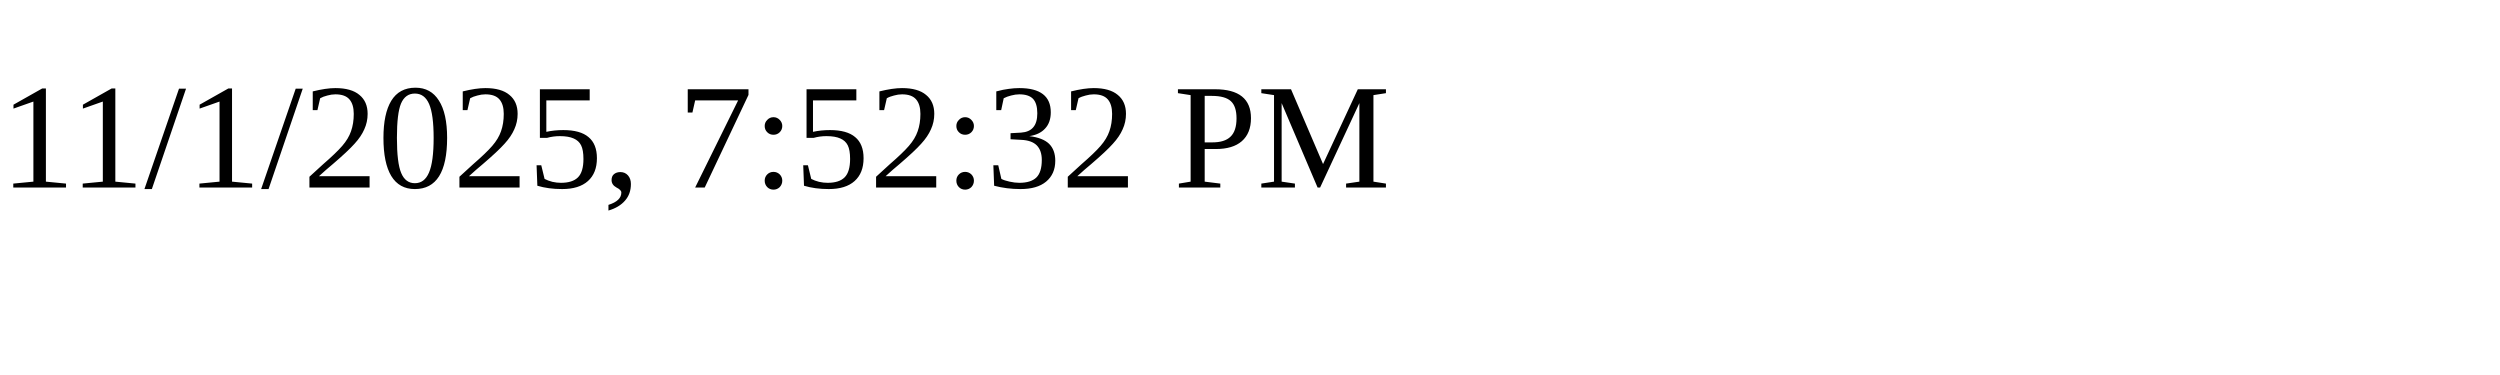
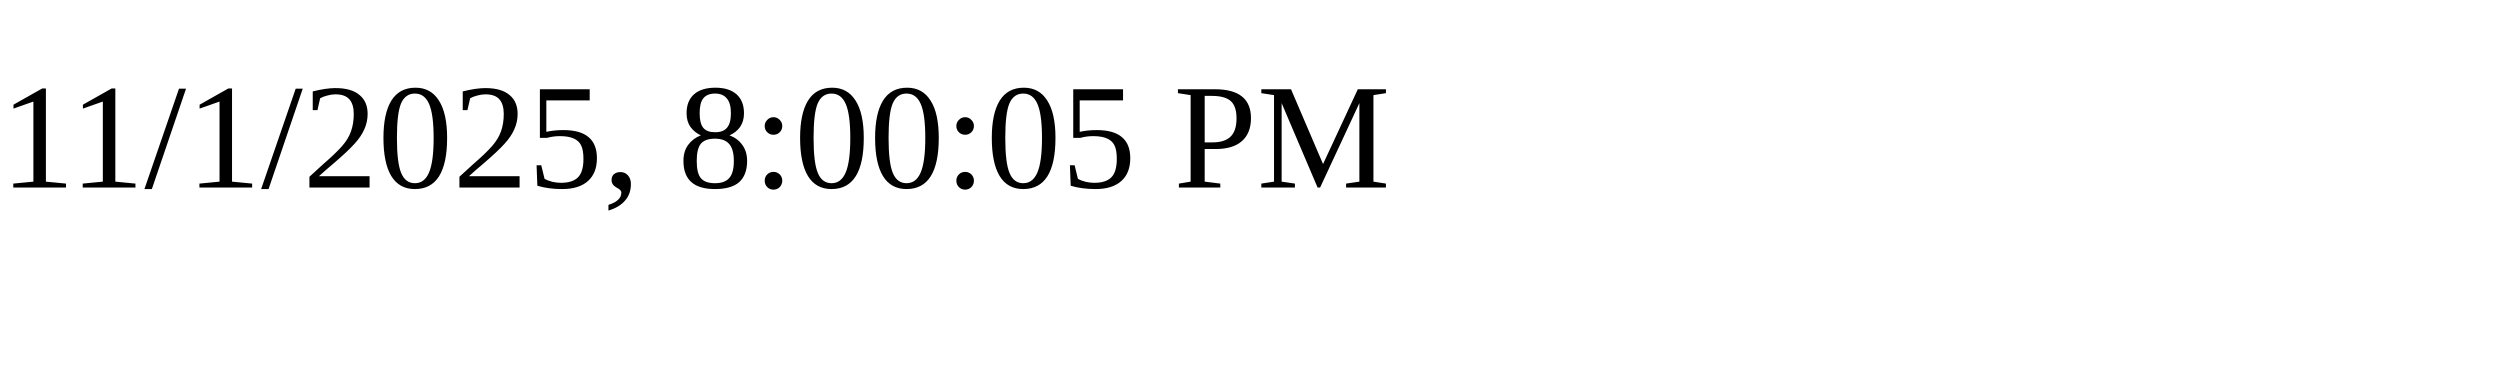
<svg xmlns="http://www.w3.org/2000/svg" height="30" width="200">
-   <text x="0" y="15">11/1/2025, 7:52:32 PM</text>
+   <text x="0" y="15">11/1/2025, 8:00:05 PM</text>
</svg>
